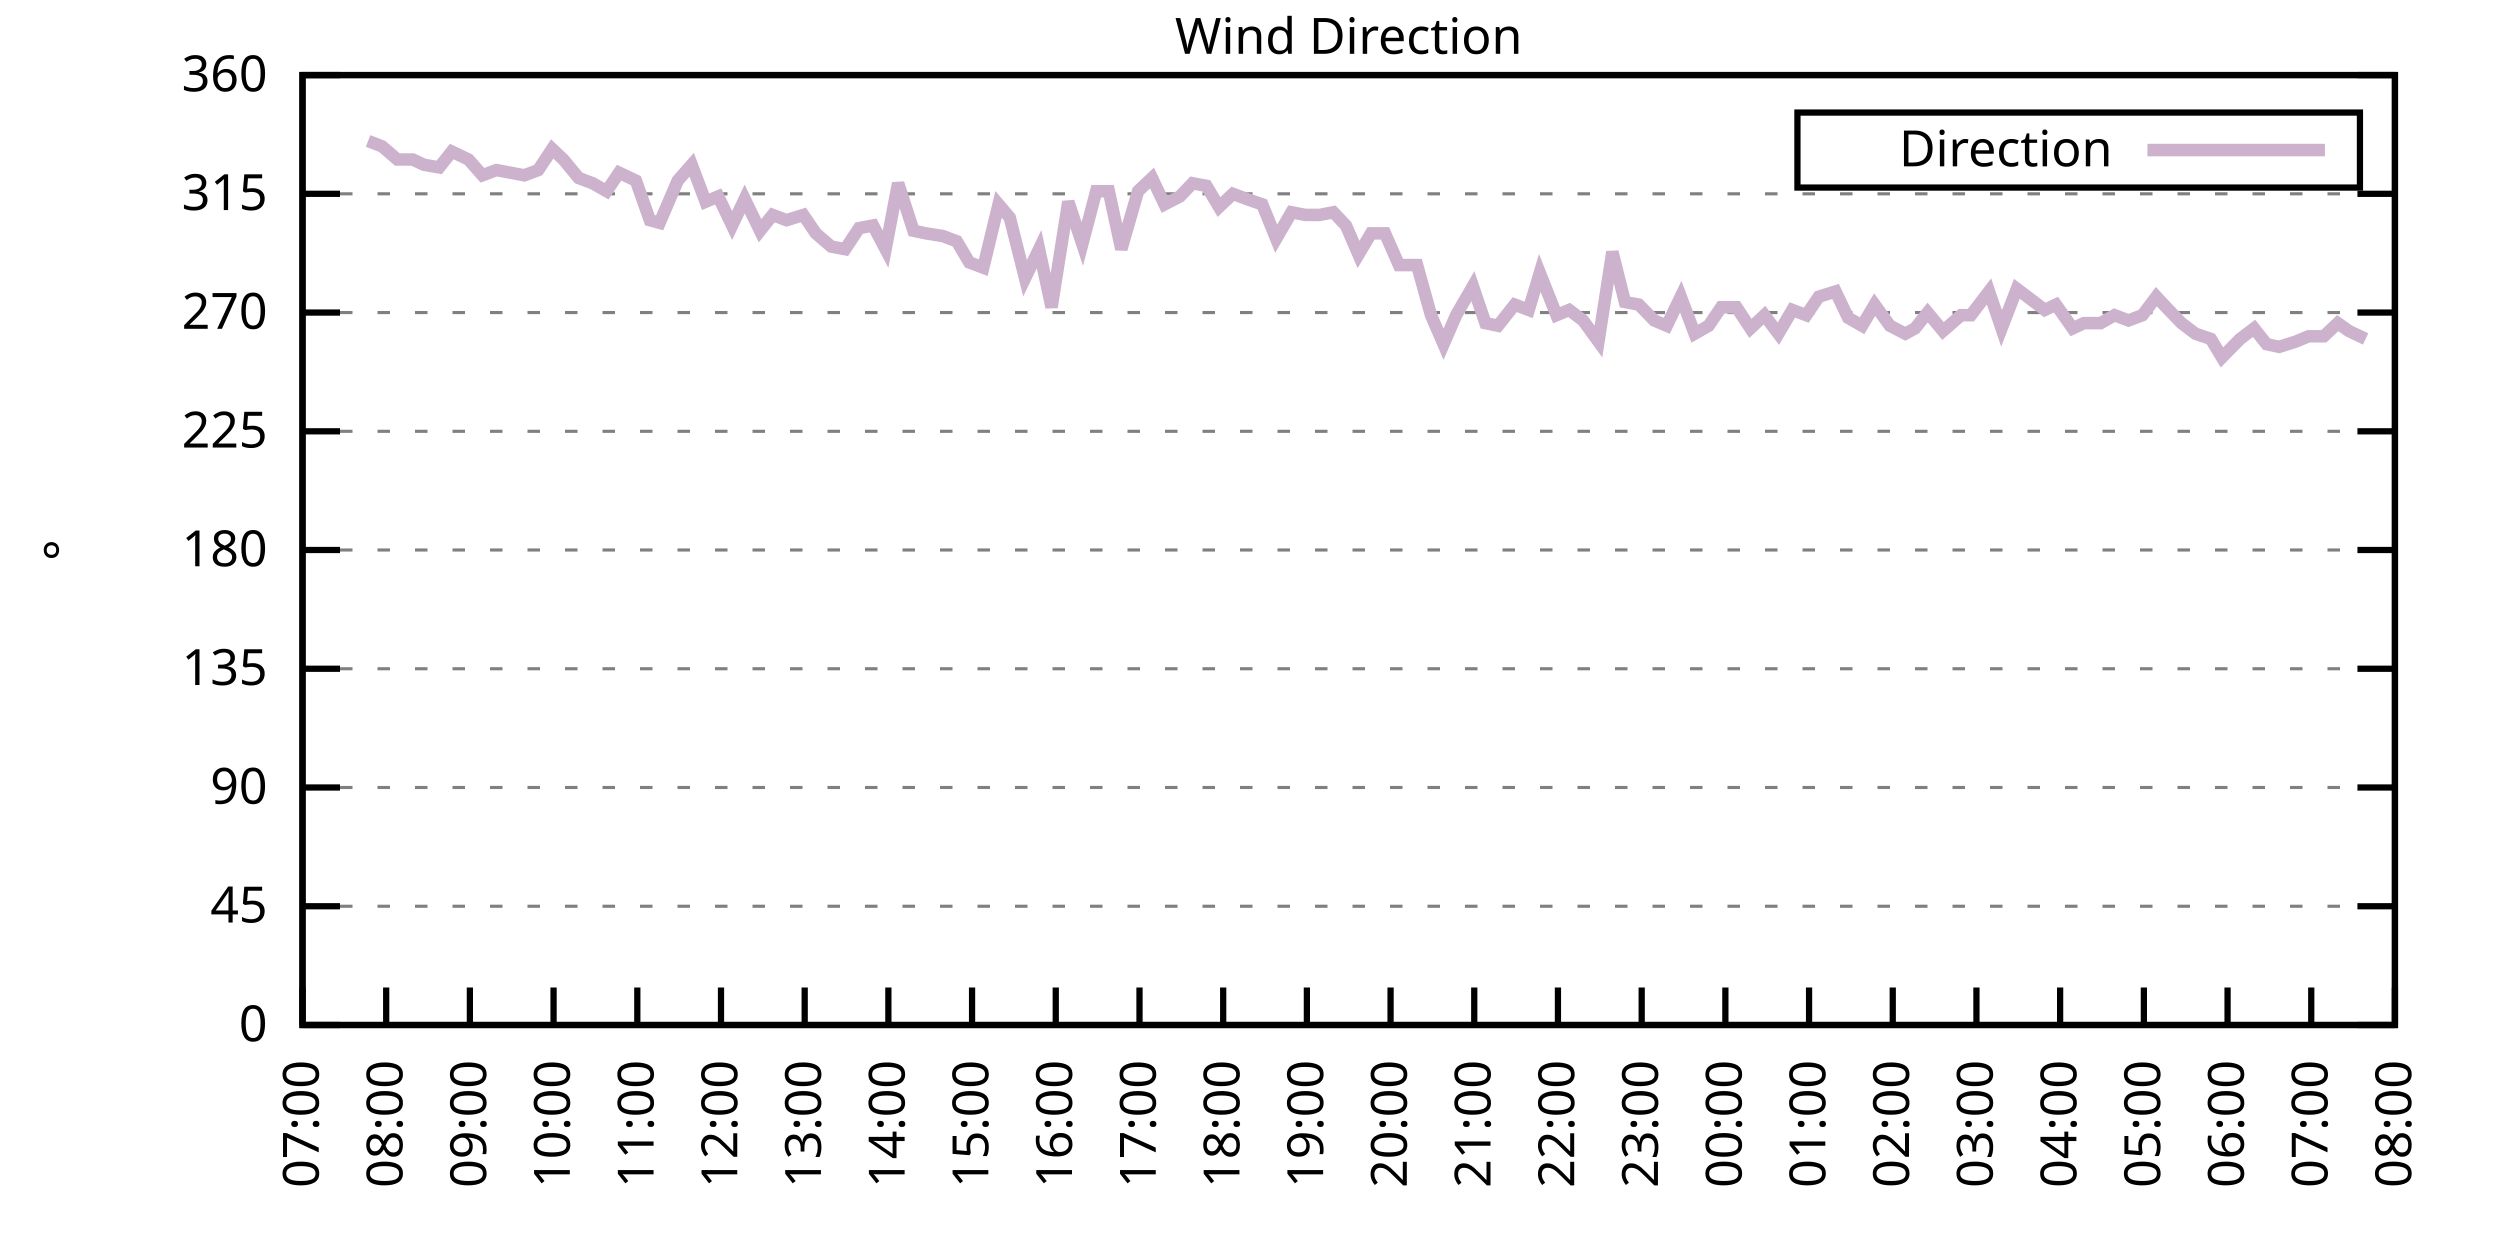
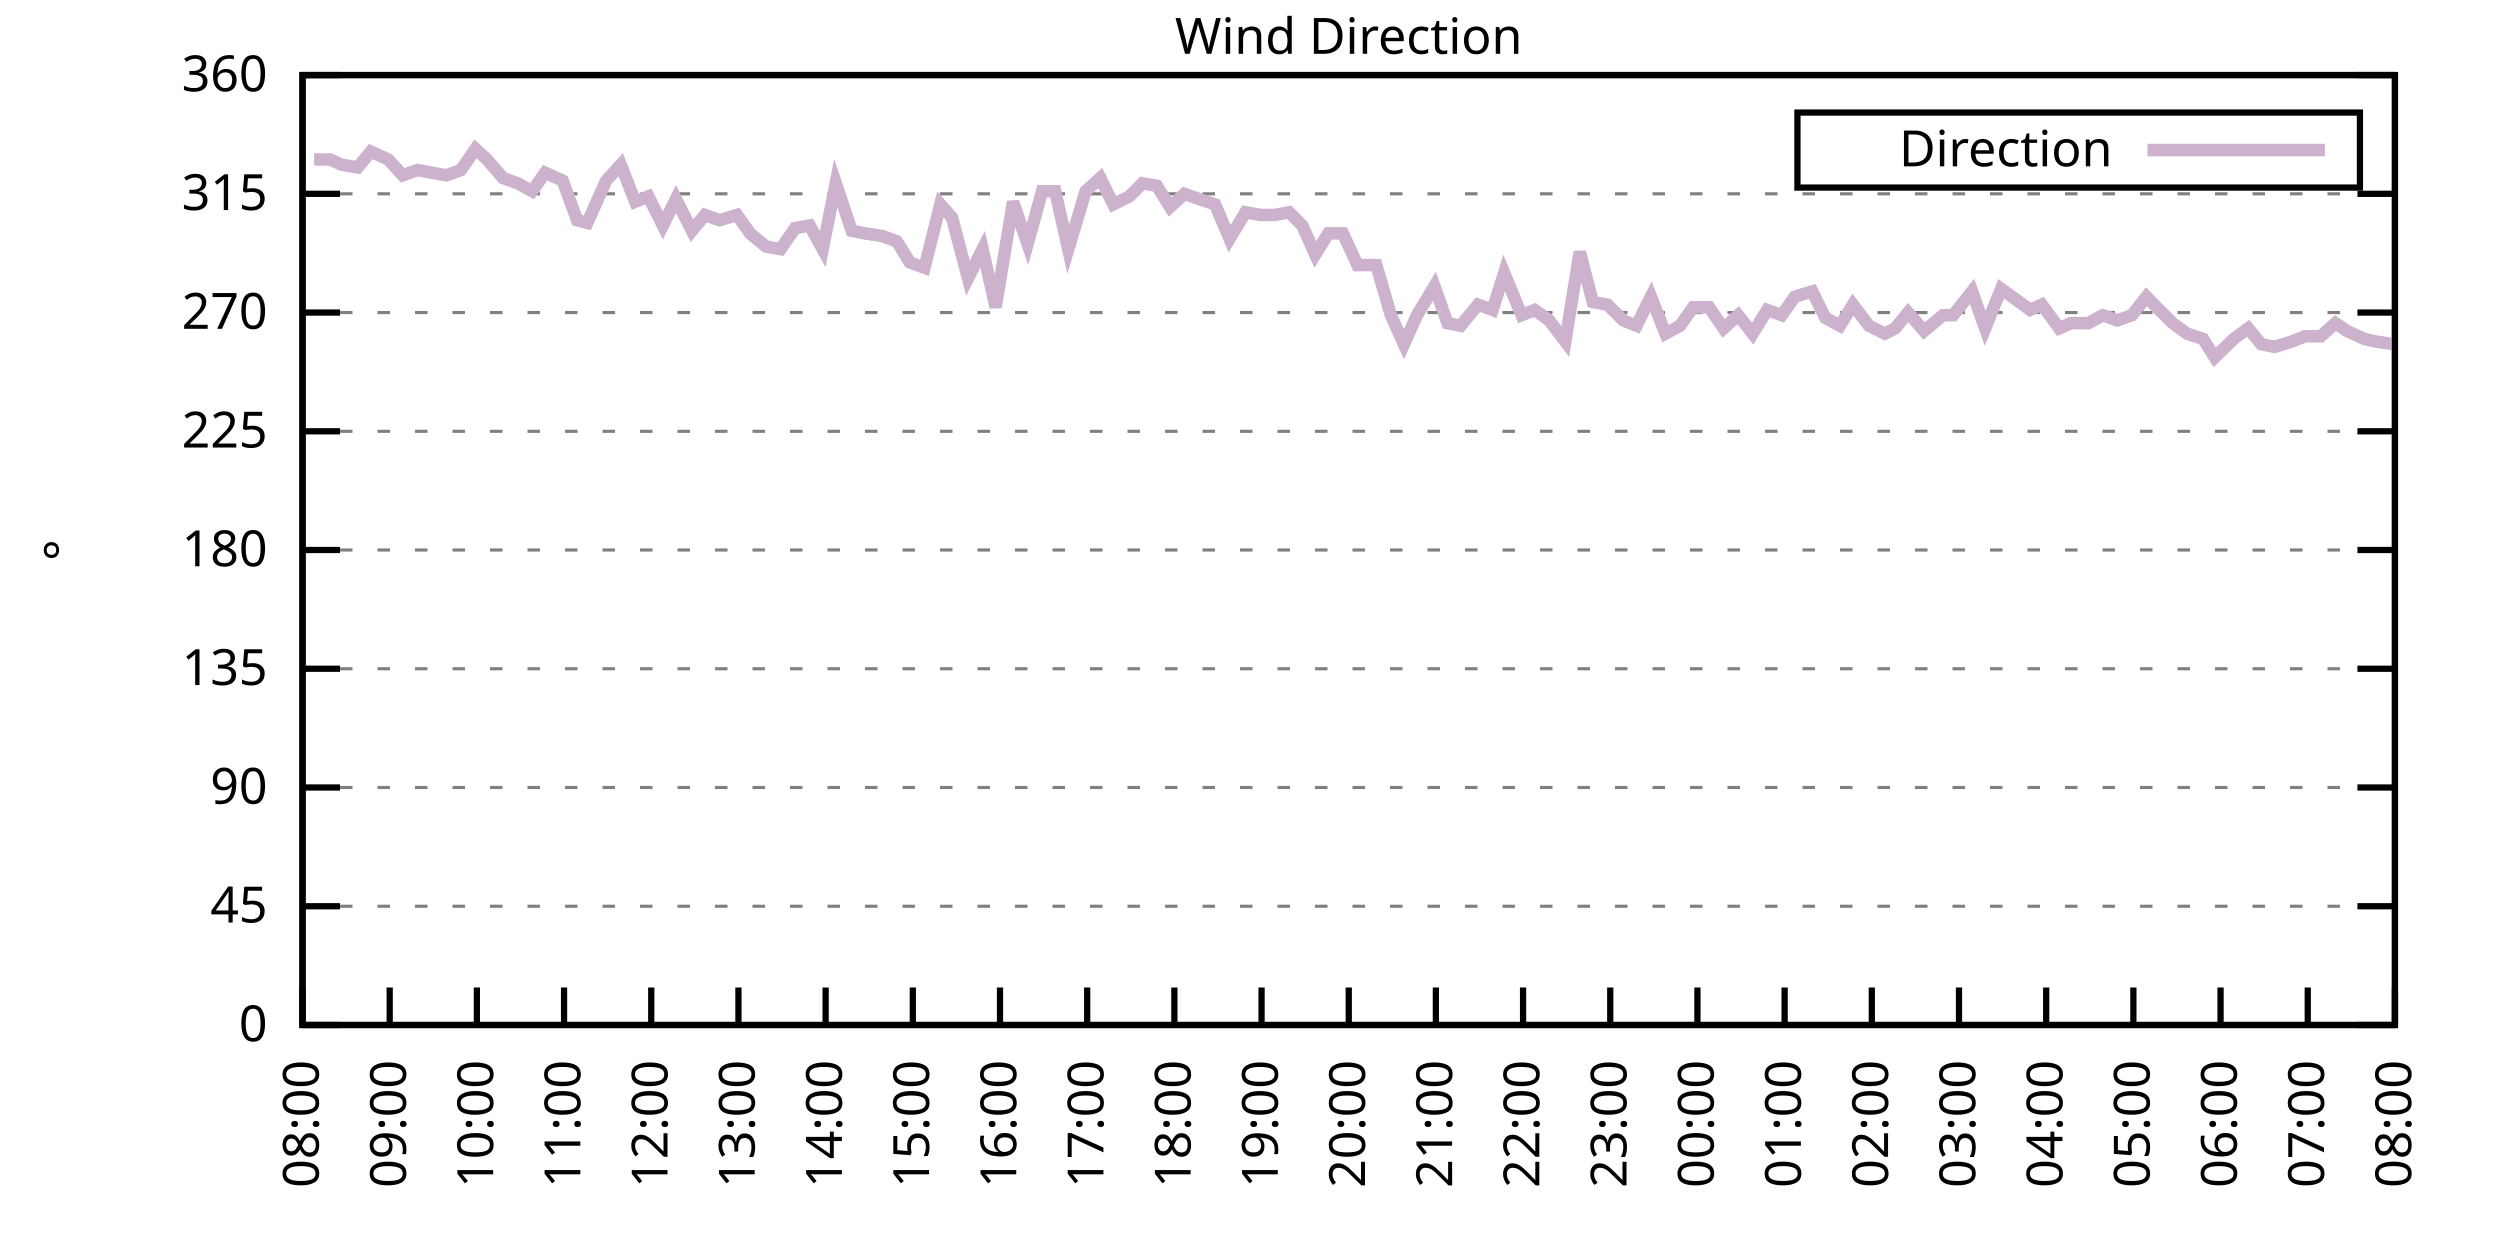
<svg xmlns="http://www.w3.org/2000/svg" xmlns:xlink="http://www.w3.org/1999/xlink" width="400" height="200" viewBox="0 0 400 200">
  <g id="gnuplot_canvas">
    <rect x="0" y="0" width="400" height="200" fill="none" />
    <defs>
      <circle id="gpDot" r="0.5" stroke-width="0.5" stroke="currentColor" />
      <path id="gpPt0" stroke-width="0.333" stroke="currentColor" d="M-1,0 h2 M0,-1 v2" />
      <path id="gpPt1" stroke-width="0.333" stroke="currentColor" d="M-1,-1 L1,1 M1,-1 L-1,1" />
      <path id="gpPt2" stroke-width="0.333" stroke="currentColor" d="M-1,0 L1,0 M0,-1 L0,1 M-1,-1 L1,1 M-1,1 L1,-1" />
      <rect id="gpPt3" stroke-width="0.333" stroke="currentColor" x="-1" y="-1" width="2" height="2" />
      <rect id="gpPt4" stroke-width="0.333" stroke="currentColor" fill="currentColor" x="-1" y="-1" width="2" height="2" />
      <circle id="gpPt5" stroke-width="0.333" stroke="currentColor" cx="0" cy="0" r="1" />
      <use xlink:href="#gpPt5" id="gpPt6" fill="currentColor" stroke="none" />
      <path id="gpPt7" stroke-width="0.333" stroke="currentColor" d="M0,-1.33 L-1.33,0.67 L1.33,0.67 z" />
      <use xlink:href="#gpPt7" id="gpPt8" fill="currentColor" stroke="none" />
      <use xlink:href="#gpPt7" id="gpPt9" stroke="currentColor" transform="rotate(180)" />
      <use xlink:href="#gpPt9" id="gpPt10" fill="currentColor" stroke="none" />
      <use xlink:href="#gpPt3" id="gpPt11" stroke="currentColor" transform="rotate(45)" />
      <use xlink:href="#gpPt11" id="gpPt12" fill="currentColor" stroke="none" />
      <path id="gpPt13" stroke-width="0.333" stroke="currentColor" d="M0,1.330 L1.265,0.411 L0.782,-1.067 L-0.782,-1.076 L-1.265,0.411 z" />
      <use xlink:href="#gpPt13" id="gpPt14" fill="currentColor" stroke="none" />
      <filter id="textbox" filterUnits="objectBoundingBox" x="0" y="0" height="1" width="1">
        <feFlood flood-color="white" flood-opacity="1" result="bgnd" />
        <feComposite in="SourceGraphic" in2="bgnd" operator="atop" />
      </filter>
      <filter id="greybox" filterUnits="objectBoundingBox" x="0" y="0" height="1" width="1">
        <feFlood flood-color="lightgrey" flood-opacity="1" result="grey" />
        <feComposite in="SourceGraphic" in2="grey" operator="atop" />
      </filter>
    </defs>
    <g fill="none" color="white" stroke="currentColor" stroke-width="1.00" stroke-linecap="butt" stroke-linejoin="miter">
</g>
    <g fill="none" color="black" stroke="currentColor" stroke-width="1.00" stroke-linecap="butt" stroke-linejoin="miter">
      <g stroke="none" shape-rendering="crispEdges">
        <polygon fill="rgb(255, 255, 255)" points="48.40,164.00 383.18,164.00 383.18,12.02 48.40,12.02 " />
      </g>
    </g>
    <g fill="none" color="black" stroke="currentColor" stroke-width="1.00" stroke-linecap="butt" stroke-linejoin="miter">
</g>
    <g fill="none" color="black" stroke="black" stroke-width="0.50" stroke-linecap="butt" stroke-linejoin="miter">
</g>
    <g fill="none" color="gray" stroke="currentColor" stroke-width="0.50" stroke-linecap="butt" stroke-linejoin="miter">
      <path stroke="gray" stroke-dasharray="2,4" class="gridline" d="M48.40,164.00 L383.19,164.00  " />
    </g>
    <g fill="none" color="gray" stroke="gray" stroke-width="1.00" stroke-linecap="butt" stroke-linejoin="miter">
</g>
    <g fill="none" color="black" stroke="currentColor" stroke-width="1.00" stroke-linecap="butt" stroke-linejoin="miter">
      <path stroke="black" d="M48.40,164.00 L54.40,164.00 M383.19,164.00 L377.19,164.00  " />
      <g transform="translate(42.80,166.60)" stroke="none" fill="black" font-family="Sans" font-size="8.00" text-anchor="end">
        <text>
          <tspan font-family="Sans"> 0</tspan>
        </text>
      </g>
    </g>
    <g fill="none" color="black" stroke="currentColor" stroke-width="1.00" stroke-linecap="butt" stroke-linejoin="miter">
</g>
    <g fill="none" color="black" stroke="black" stroke-width="0.50" stroke-linecap="butt" stroke-linejoin="miter">
</g>
    <g fill="none" color="gray" stroke="currentColor" stroke-width="0.50" stroke-linecap="butt" stroke-linejoin="miter">
      <path stroke="gray" stroke-dasharray="2,4" class="gridline" d="M48.40,145.00 L383.19,145.00  " />
    </g>
    <g fill="none" color="gray" stroke="gray" stroke-width="1.00" stroke-linecap="butt" stroke-linejoin="miter">
</g>
    <g fill="none" color="black" stroke="currentColor" stroke-width="1.00" stroke-linecap="butt" stroke-linejoin="miter">
      <path stroke="black" d="M48.40,145.00 L54.40,145.00 M383.19,145.00 L377.19,145.00  " />
      <g transform="translate(42.80,147.60)" stroke="none" fill="black" font-family="Sans" font-size="8.00" text-anchor="end">
        <text>
          <tspan font-family="Sans"> 45</tspan>
        </text>
      </g>
    </g>
    <g fill="none" color="black" stroke="currentColor" stroke-width="1.00" stroke-linecap="butt" stroke-linejoin="miter">
</g>
    <g fill="none" color="black" stroke="black" stroke-width="0.50" stroke-linecap="butt" stroke-linejoin="miter">
</g>
    <g fill="none" color="gray" stroke="currentColor" stroke-width="0.50" stroke-linecap="butt" stroke-linejoin="miter">
      <path stroke="gray" stroke-dasharray="2,4" class="gridline" d="M48.40,126.00 L383.19,126.00  " />
    </g>
    <g fill="none" color="gray" stroke="gray" stroke-width="1.00" stroke-linecap="butt" stroke-linejoin="miter">
</g>
    <g fill="none" color="black" stroke="currentColor" stroke-width="1.00" stroke-linecap="butt" stroke-linejoin="miter">
      <path stroke="black" d="M48.40,126.00 L54.40,126.00 M383.19,126.00 L377.19,126.00  " />
      <g transform="translate(42.80,128.60)" stroke="none" fill="black" font-family="Sans" font-size="8.00" text-anchor="end">
        <text>
          <tspan font-family="Sans"> 90</tspan>
        </text>
      </g>
    </g>
    <g fill="none" color="black" stroke="currentColor" stroke-width="1.00" stroke-linecap="butt" stroke-linejoin="miter">
</g>
    <g fill="none" color="black" stroke="black" stroke-width="0.50" stroke-linecap="butt" stroke-linejoin="miter">
</g>
    <g fill="none" color="gray" stroke="currentColor" stroke-width="0.50" stroke-linecap="butt" stroke-linejoin="miter">
      <path stroke="gray" stroke-dasharray="2,4" class="gridline" d="M48.40,107.00 L383.19,107.00  " />
    </g>
    <g fill="none" color="gray" stroke="gray" stroke-width="1.00" stroke-linecap="butt" stroke-linejoin="miter">
</g>
    <g fill="none" color="black" stroke="currentColor" stroke-width="1.00" stroke-linecap="butt" stroke-linejoin="miter">
      <path stroke="black" d="M48.40,107.00 L54.40,107.00 M383.19,107.00 L377.19,107.00  " />
      <g transform="translate(42.80,109.60)" stroke="none" fill="black" font-family="Sans" font-size="8.00" text-anchor="end">
        <text>
          <tspan font-family="Sans"> 135</tspan>
        </text>
      </g>
    </g>
    <g fill="none" color="black" stroke="currentColor" stroke-width="1.00" stroke-linecap="butt" stroke-linejoin="miter">
</g>
    <g fill="none" color="black" stroke="black" stroke-width="0.50" stroke-linecap="butt" stroke-linejoin="miter">
</g>
    <g fill="none" color="gray" stroke="currentColor" stroke-width="0.50" stroke-linecap="butt" stroke-linejoin="miter">
      <path stroke="gray" stroke-dasharray="2,4" class="gridline" d="M48.40,88.00 L383.19,88.00  " />
    </g>
    <g fill="none" color="gray" stroke="gray" stroke-width="1.00" stroke-linecap="butt" stroke-linejoin="miter">
</g>
    <g fill="none" color="black" stroke="currentColor" stroke-width="1.00" stroke-linecap="butt" stroke-linejoin="miter">
      <path stroke="black" d="M48.40,88.00 L54.40,88.00 M383.19,88.00 L377.19,88.00  " />
      <g transform="translate(42.80,90.60)" stroke="none" fill="black" font-family="Sans" font-size="8.00" text-anchor="end">
        <text>
          <tspan font-family="Sans"> 180</tspan>
        </text>
      </g>
    </g>
    <g fill="none" color="black" stroke="currentColor" stroke-width="1.00" stroke-linecap="butt" stroke-linejoin="miter">
</g>
    <g fill="none" color="black" stroke="black" stroke-width="0.50" stroke-linecap="butt" stroke-linejoin="miter">
</g>
    <g fill="none" color="gray" stroke="currentColor" stroke-width="0.50" stroke-linecap="butt" stroke-linejoin="miter">
      <path stroke="gray" stroke-dasharray="2,4" class="gridline" d="M48.40,69.01 L383.19,69.01  " />
    </g>
    <g fill="none" color="gray" stroke="gray" stroke-width="1.00" stroke-linecap="butt" stroke-linejoin="miter">
</g>
    <g fill="none" color="black" stroke="currentColor" stroke-width="1.00" stroke-linecap="butt" stroke-linejoin="miter">
      <path stroke="black" d="M48.40,69.01 L54.40,69.01 M383.19,69.01 L377.19,69.01  " />
      <g transform="translate(42.80,71.61)" stroke="none" fill="black" font-family="Sans" font-size="8.00" text-anchor="end">
        <text>
          <tspan font-family="Sans"> 225</tspan>
        </text>
      </g>
    </g>
    <g fill="none" color="black" stroke="currentColor" stroke-width="1.00" stroke-linecap="butt" stroke-linejoin="miter">
</g>
    <g fill="none" color="black" stroke="black" stroke-width="0.50" stroke-linecap="butt" stroke-linejoin="miter">
</g>
    <g fill="none" color="gray" stroke="currentColor" stroke-width="0.50" stroke-linecap="butt" stroke-linejoin="miter">
      <path stroke="gray" stroke-dasharray="2,4" class="gridline" d="M48.40,50.01 L383.19,50.01  " />
    </g>
    <g fill="none" color="gray" stroke="gray" stroke-width="1.00" stroke-linecap="butt" stroke-linejoin="miter">
</g>
    <g fill="none" color="black" stroke="currentColor" stroke-width="1.00" stroke-linecap="butt" stroke-linejoin="miter">
      <path stroke="black" d="M48.40,50.01 L54.40,50.01 M383.19,50.01 L377.19,50.01  " />
      <g transform="translate(42.80,52.61)" stroke="none" fill="black" font-family="Sans" font-size="8.00" text-anchor="end">
        <text>
          <tspan font-family="Sans"> 270</tspan>
        </text>
      </g>
    </g>
    <g fill="none" color="black" stroke="currentColor" stroke-width="1.00" stroke-linecap="butt" stroke-linejoin="miter">
</g>
    <g fill="none" color="black" stroke="black" stroke-width="0.50" stroke-linecap="butt" stroke-linejoin="miter">
</g>
    <g fill="none" color="gray" stroke="currentColor" stroke-width="0.50" stroke-linecap="butt" stroke-linejoin="miter">
      <path stroke="gray" stroke-dasharray="2,4" class="gridline" d="M48.40,31.01 L383.19,31.01  " />
    </g>
    <g fill="none" color="gray" stroke="gray" stroke-width="1.00" stroke-linecap="butt" stroke-linejoin="miter">
</g>
    <g fill="none" color="black" stroke="currentColor" stroke-width="1.00" stroke-linecap="butt" stroke-linejoin="miter">
      <path stroke="black" d="M48.40,31.01 L54.40,31.01 M383.19,31.01 L377.19,31.01  " />
      <g transform="translate(42.80,33.61)" stroke="none" fill="black" font-family="Sans" font-size="8.00" text-anchor="end">
        <text>
          <tspan font-family="Sans"> 315</tspan>
        </text>
      </g>
    </g>
    <g fill="none" color="black" stroke="currentColor" stroke-width="1.00" stroke-linecap="butt" stroke-linejoin="miter">
</g>
    <g fill="none" color="black" stroke="black" stroke-width="0.50" stroke-linecap="butt" stroke-linejoin="miter">
</g>
    <g fill="none" color="gray" stroke="currentColor" stroke-width="0.50" stroke-linecap="butt" stroke-linejoin="miter">
      <path stroke="gray" stroke-dasharray="2,4" class="gridline" d="M48.40,12.01 L383.19,12.01  " />
    </g>
    <g fill="none" color="gray" stroke="gray" stroke-width="1.00" stroke-linecap="butt" stroke-linejoin="miter">
</g>
    <g fill="none" color="black" stroke="currentColor" stroke-width="1.00" stroke-linecap="butt" stroke-linejoin="miter">
      <path stroke="black" d="M48.40,12.01 L54.40,12.01 M383.19,12.01 L377.19,12.01  " />
      <g transform="translate(42.80,14.61)" stroke="none" fill="black" font-family="Sans" font-size="8.00" text-anchor="end">
        <text>
          <tspan font-family="Sans"> 360</tspan>
        </text>
      </g>
    </g>
    <g fill="none" color="black" stroke="currentColor" stroke-width="1.00" stroke-linecap="butt" stroke-linejoin="miter">
      <path stroke="black" d="M48.40,164.00 L48.40,158.00  " />
      <g transform="translate(51.00,169.60) rotate(270.00)" stroke="none" fill="black" font-family="Sans" font-size="8.00" text-anchor="end">
        <text>
-           <tspan font-family="Sans">07:00</tspan>
-         </text>
-       </g>
-     </g>
-     <g fill="none" color="black" stroke="currentColor" stroke-width="1.00" stroke-linecap="butt" stroke-linejoin="miter">
-       <path stroke="black" d="M61.79,164.00 L61.79,158.00  " />
-       <g transform="translate(64.39,169.60) rotate(270.00)" stroke="none" fill="black" font-family="Sans" font-size="8.00" text-anchor="end">
-         <text>
          <tspan font-family="Sans">08:00</tspan>
        </text>
      </g>
    </g>
    <g fill="none" color="black" stroke="currentColor" stroke-width="1.00" stroke-linecap="butt" stroke-linejoin="miter">
-       <path stroke="black" d="M75.18,164.00 L75.18,158.00  " />
-       <g transform="translate(77.78,169.60) rotate(270.00)" stroke="none" fill="black" font-family="Sans" font-size="8.00" text-anchor="end">
+       <path stroke="black" d="M62.35,164.00 L62.35,158.00  " />
+       <g transform="translate(64.95,169.60) rotate(270.00)" stroke="none" fill="black" font-family="Sans" font-size="8.00" text-anchor="end">
        <text>
          <tspan font-family="Sans">09:00</tspan>
        </text>
      </g>
    </g>
    <g fill="none" color="black" stroke="currentColor" stroke-width="1.00" stroke-linecap="butt" stroke-linejoin="miter">
-       <path stroke="black" d="M88.57,164.00 L88.57,158.00  " />
-       <g transform="translate(91.17,169.60) rotate(270.00)" stroke="none" fill="black" font-family="Sans" font-size="8.00" text-anchor="end">
+       <path stroke="black" d="M76.30,164.00 L76.30,158.00  " />
+       <g transform="translate(78.90,169.60) rotate(270.00)" stroke="none" fill="black" font-family="Sans" font-size="8.00" text-anchor="end">
        <text>
          <tspan font-family="Sans">10:00</tspan>
        </text>
      </g>
    </g>
    <g fill="none" color="black" stroke="currentColor" stroke-width="1.00" stroke-linecap="butt" stroke-linejoin="miter">
-       <path stroke="black" d="M101.97,164.00 L101.97,158.00  " />
-       <g transform="translate(104.57,169.60) rotate(270.00)" stroke="none" fill="black" font-family="Sans" font-size="8.00" text-anchor="end">
+       <path stroke="black" d="M90.25,164.00 L90.25,158.00  " />
+       <g transform="translate(92.85,169.60) rotate(270.00)" stroke="none" fill="black" font-family="Sans" font-size="8.00" text-anchor="end">
        <text>
          <tspan font-family="Sans">11:00</tspan>
        </text>
      </g>
    </g>
    <g fill="none" color="black" stroke="currentColor" stroke-width="1.00" stroke-linecap="butt" stroke-linejoin="miter">
-       <path stroke="black" d="M115.36,164.00 L115.36,158.00  " />
-       <g transform="translate(117.96,169.60) rotate(270.00)" stroke="none" fill="black" font-family="Sans" font-size="8.00" text-anchor="end">
+       <path stroke="black" d="M104.20,164.00 L104.20,158.00  " />
+       <g transform="translate(106.80,169.60) rotate(270.00)" stroke="none" fill="black" font-family="Sans" font-size="8.00" text-anchor="end">
        <text>
          <tspan font-family="Sans">12:00</tspan>
        </text>
      </g>
    </g>
    <g fill="none" color="black" stroke="currentColor" stroke-width="1.00" stroke-linecap="butt" stroke-linejoin="miter">
-       <path stroke="black" d="M128.75,164.00 L128.75,158.00  " />
-       <g transform="translate(131.35,169.60) rotate(270.00)" stroke="none" fill="black" font-family="Sans" font-size="8.00" text-anchor="end">
+       <path stroke="black" d="M118.15,164.00 L118.15,158.00  " />
+       <g transform="translate(120.75,169.60) rotate(270.00)" stroke="none" fill="black" font-family="Sans" font-size="8.00" text-anchor="end">
        <text>
          <tspan font-family="Sans">13:00</tspan>
        </text>
      </g>
    </g>
    <g fill="none" color="black" stroke="currentColor" stroke-width="1.00" stroke-linecap="butt" stroke-linejoin="miter">
-       <path stroke="black" d="M142.14,164.00 L142.14,158.00  " />
-       <g transform="translate(144.74,169.60) rotate(270.00)" stroke="none" fill="black" font-family="Sans" font-size="8.00" text-anchor="end">
+       <path stroke="black" d="M132.10,164.00 L132.10,158.00  " />
+       <g transform="translate(134.70,169.60) rotate(270.00)" stroke="none" fill="black" font-family="Sans" font-size="8.00" text-anchor="end">
        <text>
          <tspan font-family="Sans">14:00</tspan>
        </text>
      </g>
    </g>
    <g fill="none" color="black" stroke="currentColor" stroke-width="1.00" stroke-linecap="butt" stroke-linejoin="miter">
-       <path stroke="black" d="M155.53,164.00 L155.53,158.00  " />
-       <g transform="translate(158.13,169.60) rotate(270.00)" stroke="none" fill="black" font-family="Sans" font-size="8.00" text-anchor="end">
+       <path stroke="black" d="M146.05,164.00 L146.05,158.00  " />
+       <g transform="translate(148.65,169.60) rotate(270.00)" stroke="none" fill="black" font-family="Sans" font-size="8.00" text-anchor="end">
        <text>
          <tspan font-family="Sans">15:00</tspan>
        </text>
      </g>
    </g>
    <g fill="none" color="black" stroke="currentColor" stroke-width="1.00" stroke-linecap="butt" stroke-linejoin="miter">
-       <path stroke="black" d="M168.92,164.00 L168.92,158.00  " />
-       <g transform="translate(171.52,169.60) rotate(270.00)" stroke="none" fill="black" font-family="Sans" font-size="8.00" text-anchor="end">
+       <path stroke="black" d="M160.00,164.00 L160.00,158.00  " />
+       <g transform="translate(162.60,169.60) rotate(270.00)" stroke="none" fill="black" font-family="Sans" font-size="8.00" text-anchor="end">
        <text>
          <tspan font-family="Sans">16:00</tspan>
        </text>
      </g>
    </g>
    <g fill="none" color="black" stroke="currentColor" stroke-width="1.00" stroke-linecap="butt" stroke-linejoin="miter">
-       <path stroke="black" d="M182.32,164.00 L182.32,158.00  " />
-       <g transform="translate(184.92,169.60) rotate(270.00)" stroke="none" fill="black" font-family="Sans" font-size="8.00" text-anchor="end">
+       <path stroke="black" d="M173.95,164.00 L173.95,158.00  " />
+       <g transform="translate(176.55,169.60) rotate(270.00)" stroke="none" fill="black" font-family="Sans" font-size="8.00" text-anchor="end">
        <text>
          <tspan font-family="Sans">17:00</tspan>
        </text>
      </g>
    </g>
    <g fill="none" color="black" stroke="currentColor" stroke-width="1.00" stroke-linecap="butt" stroke-linejoin="miter">
-       <path stroke="black" d="M195.71,164.00 L195.71,158.00  " />
-       <g transform="translate(198.31,169.60) rotate(270.00)" stroke="none" fill="black" font-family="Sans" font-size="8.00" text-anchor="end">
+       <path stroke="black" d="M187.90,164.00 L187.90,158.00  " />
+       <g transform="translate(190.50,169.60) rotate(270.00)" stroke="none" fill="black" font-family="Sans" font-size="8.00" text-anchor="end">
        <text>
          <tspan font-family="Sans">18:00</tspan>
        </text>
      </g>
    </g>
    <g fill="none" color="black" stroke="currentColor" stroke-width="1.00" stroke-linecap="butt" stroke-linejoin="miter">
-       <path stroke="black" d="M209.10,164.00 L209.10,158.00  " />
-       <g transform="translate(211.70,169.60) rotate(270.00)" stroke="none" fill="black" font-family="Sans" font-size="8.00" text-anchor="end">
+       <path stroke="black" d="M201.85,164.00 L201.85,158.00  " />
+       <g transform="translate(204.45,169.60) rotate(270.00)" stroke="none" fill="black" font-family="Sans" font-size="8.00" text-anchor="end">
        <text>
          <tspan font-family="Sans">19:00</tspan>
        </text>
      </g>
    </g>
    <g fill="none" color="black" stroke="currentColor" stroke-width="1.00" stroke-linecap="butt" stroke-linejoin="miter">
-       <path stroke="black" d="M222.49,164.00 L222.49,158.00  " />
-       <g transform="translate(225.09,169.60) rotate(270.00)" stroke="none" fill="black" font-family="Sans" font-size="8.00" text-anchor="end">
+       <path stroke="black" d="M215.80,164.00 L215.80,158.00  " />
+       <g transform="translate(218.40,169.60) rotate(270.00)" stroke="none" fill="black" font-family="Sans" font-size="8.00" text-anchor="end">
        <text>
          <tspan font-family="Sans">20:00</tspan>
        </text>
      </g>
    </g>
    <g fill="none" color="black" stroke="currentColor" stroke-width="1.00" stroke-linecap="butt" stroke-linejoin="miter">
-       <path stroke="black" d="M235.88,164.00 L235.88,158.00  " />
-       <g transform="translate(238.48,169.60) rotate(270.00)" stroke="none" fill="black" font-family="Sans" font-size="8.00" text-anchor="end">
+       <path stroke="black" d="M229.74,164.00 L229.74,158.00  " />
+       <g transform="translate(232.34,169.60) rotate(270.00)" stroke="none" fill="black" font-family="Sans" font-size="8.00" text-anchor="end">
        <text>
          <tspan font-family="Sans">21:00</tspan>
        </text>
      </g>
    </g>
    <g fill="none" color="black" stroke="currentColor" stroke-width="1.00" stroke-linecap="butt" stroke-linejoin="miter">
-       <path stroke="black" d="M249.27,164.00 L249.27,158.00  " />
-       <g transform="translate(251.87,169.60) rotate(270.00)" stroke="none" fill="black" font-family="Sans" font-size="8.00" text-anchor="end">
+       <path stroke="black" d="M243.69,164.00 L243.69,158.00  " />
+       <g transform="translate(246.29,169.60) rotate(270.00)" stroke="none" fill="black" font-family="Sans" font-size="8.00" text-anchor="end">
        <text>
          <tspan font-family="Sans">22:00</tspan>
        </text>
      </g>
    </g>
    <g fill="none" color="black" stroke="currentColor" stroke-width="1.00" stroke-linecap="butt" stroke-linejoin="miter">
-       <path stroke="black" d="M262.67,164.00 L262.67,158.00  " />
-       <g transform="translate(265.27,169.60) rotate(270.00)" stroke="none" fill="black" font-family="Sans" font-size="8.00" text-anchor="end">
+       <path stroke="black" d="M257.64,164.00 L257.64,158.00  " />
+       <g transform="translate(260.24,169.60) rotate(270.00)" stroke="none" fill="black" font-family="Sans" font-size="8.00" text-anchor="end">
        <text>
          <tspan font-family="Sans">23:00</tspan>
        </text>
      </g>
    </g>
    <g fill="none" color="black" stroke="currentColor" stroke-width="1.00" stroke-linecap="butt" stroke-linejoin="miter">
-       <path stroke="black" d="M276.06,164.00 L276.06,158.00  " />
-       <g transform="translate(278.66,169.60) rotate(270.00)" stroke="none" fill="black" font-family="Sans" font-size="8.00" text-anchor="end">
+       <path stroke="black" d="M271.59,164.00 L271.59,158.00  " />
+       <g transform="translate(274.19,169.60) rotate(270.00)" stroke="none" fill="black" font-family="Sans" font-size="8.00" text-anchor="end">
        <text>
          <tspan font-family="Sans">00:00</tspan>
        </text>
      </g>
    </g>
    <g fill="none" color="black" stroke="currentColor" stroke-width="1.00" stroke-linecap="butt" stroke-linejoin="miter">
-       <path stroke="black" d="M289.45,164.00 L289.45,158.00  " />
-       <g transform="translate(292.05,169.60) rotate(270.00)" stroke="none" fill="black" font-family="Sans" font-size="8.00" text-anchor="end">
+       <path stroke="black" d="M285.54,164.00 L285.54,158.00  " />
+       <g transform="translate(288.14,169.60) rotate(270.00)" stroke="none" fill="black" font-family="Sans" font-size="8.00" text-anchor="end">
        <text>
          <tspan font-family="Sans">01:00</tspan>
        </text>
      </g>
    </g>
    <g fill="none" color="black" stroke="currentColor" stroke-width="1.00" stroke-linecap="butt" stroke-linejoin="miter">
-       <path stroke="black" d="M302.84,164.00 L302.84,158.00  " />
-       <g transform="translate(305.44,169.60) rotate(270.00)" stroke="none" fill="black" font-family="Sans" font-size="8.00" text-anchor="end">
+       <path stroke="black" d="M299.49,164.00 L299.49,158.00  " />
+       <g transform="translate(302.09,169.60) rotate(270.00)" stroke="none" fill="black" font-family="Sans" font-size="8.00" text-anchor="end">
        <text>
          <tspan font-family="Sans">02:00</tspan>
        </text>
      </g>
    </g>
    <g fill="none" color="black" stroke="currentColor" stroke-width="1.00" stroke-linecap="butt" stroke-linejoin="miter">
-       <path stroke="black" d="M316.23,164.00 L316.23,158.00  " />
-       <g transform="translate(318.83,169.60) rotate(270.00)" stroke="none" fill="black" font-family="Sans" font-size="8.00" text-anchor="end">
+       <path stroke="black" d="M313.44,164.00 L313.44,158.00  " />
+       <g transform="translate(316.04,169.60) rotate(270.00)" stroke="none" fill="black" font-family="Sans" font-size="8.00" text-anchor="end">
        <text>
          <tspan font-family="Sans">03:00</tspan>
        </text>
      </g>
    </g>
    <g fill="none" color="black" stroke="currentColor" stroke-width="1.00" stroke-linecap="butt" stroke-linejoin="miter">
-       <path stroke="black" d="M329.62,164.00 L329.62,158.00  " />
-       <g transform="translate(332.22,169.60) rotate(270.00)" stroke="none" fill="black" font-family="Sans" font-size="8.00" text-anchor="end">
+       <path stroke="black" d="M327.39,164.00 L327.39,158.00  " />
+       <g transform="translate(329.99,169.60) rotate(270.00)" stroke="none" fill="black" font-family="Sans" font-size="8.00" text-anchor="end">
        <text>
          <tspan font-family="Sans">04:00</tspan>
        </text>
      </g>
    </g>
    <g fill="none" color="black" stroke="currentColor" stroke-width="1.00" stroke-linecap="butt" stroke-linejoin="miter">
-       <path stroke="black" d="M343.02,164.00 L343.02,158.00  " />
-       <g transform="translate(345.62,169.60) rotate(270.00)" stroke="none" fill="black" font-family="Sans" font-size="8.00" text-anchor="end">
+       <path stroke="black" d="M341.34,164.00 L341.34,158.00  " />
+       <g transform="translate(343.94,169.60) rotate(270.00)" stroke="none" fill="black" font-family="Sans" font-size="8.00" text-anchor="end">
        <text>
          <tspan font-family="Sans">05:00</tspan>
        </text>
      </g>
    </g>
    <g fill="none" color="black" stroke="currentColor" stroke-width="1.00" stroke-linecap="butt" stroke-linejoin="miter">
-       <path stroke="black" d="M356.41,164.00 L356.41,158.00  " />
-       <g transform="translate(359.01,169.60) rotate(270.00)" stroke="none" fill="black" font-family="Sans" font-size="8.00" text-anchor="end">
+       <path stroke="black" d="M355.29,164.00 L355.29,158.00  " />
+       <g transform="translate(357.89,169.60) rotate(270.00)" stroke="none" fill="black" font-family="Sans" font-size="8.00" text-anchor="end">
        <text>
          <tspan font-family="Sans">06:00</tspan>
        </text>
      </g>
    </g>
    <g fill="none" color="black" stroke="currentColor" stroke-width="1.00" stroke-linecap="butt" stroke-linejoin="miter">
-       <path stroke="black" d="M369.80,164.00 L369.80,158.00  " />
-       <g transform="translate(372.40,169.60) rotate(270.00)" stroke="none" fill="black" font-family="Sans" font-size="8.00" text-anchor="end">
+       <path stroke="black" d="M369.24,164.00 L369.24,158.00  " />
+       <g transform="translate(371.84,169.60) rotate(270.00)" stroke="none" fill="black" font-family="Sans" font-size="8.00" text-anchor="end">
        <text>
          <tspan font-family="Sans">07:00</tspan>
        </text>
      </g>
    </g>
    <g fill="none" color="black" stroke="currentColor" stroke-width="1.00" stroke-linecap="butt" stroke-linejoin="miter">
      <path stroke="black" d="M383.19,164.00 L383.19,158.00  " />
      <g transform="translate(385.79,169.60) rotate(270.00)" stroke="none" fill="black" font-family="Sans" font-size="8.00" text-anchor="end">
        <text>
          <tspan font-family="Sans">08:00</tspan>
        </text>
      </g>
    </g>
    <g fill="none" color="black" stroke="currentColor" stroke-width="1.00" stroke-linecap="butt" stroke-linejoin="miter">
</g>
    <g fill="none" color="black" stroke="currentColor" stroke-width="1.00" stroke-linecap="butt" stroke-linejoin="miter">
      <path stroke="black" d="M48.40,12.01 L48.40,164.00 L383.19,164.00 L383.19,12.01 L48.40,12.01 Z  " />
    </g>
    <g fill="none" color="black" stroke="currentColor" stroke-width="1.00" stroke-linecap="butt" stroke-linejoin="miter">
</g>
    <g fill="none" color="black" stroke="currentColor" stroke-width="1.00" stroke-linecap="butt" stroke-linejoin="miter">
      <path stroke="black" d="M287.59,30.01 L287.59,18.01 L377.59,18.01 L377.59,30.01 L287.59,30.01 Z  " />
    </g>
    <g id="Wind_direction_plot_1">
      <g fill="none" color="white" stroke="black" stroke-width="2.00" stroke-linecap="butt" stroke-linejoin="miter">
</g>
      <g fill="none" color="black" stroke="currentColor" stroke-width="2.00" stroke-linecap="butt" stroke-linejoin="miter">
        <g transform="translate(337.99,26.61)" stroke="none" fill="black" font-family="Sans" font-size="8.00" text-anchor="end">
          <text>
            <tspan font-family="Sans">Direction</tspan>
          </text>
        </g>
      </g>
      <g fill="none" color="black" stroke="currentColor" stroke-width="2.00" stroke-linecap="butt" stroke-linejoin="miter">
-         <path stroke="rgb(204, 178, 204)" d="M343.59,24.01 L371.99,24.01 M58.89,22.56 L61.12,23.41 L63.58,25.52 L66.03,25.52 L67.82,26.36 L70.27,26.79   L72.28,24.25 L74.96,25.52 L77.19,28.05 L79.42,27.21 L81.66,27.63 L83.89,28.05 L86.12,27.21 L88.35,23.83   L90.14,25.52 L92.59,28.48 L94.82,29.32 L97.06,30.59 L99.06,27.63 L101.74,28.90 L103.98,35.23 L105.54,35.65   L108.44,28.90 L110.67,26.36 L112.90,32.28 L114.91,31.43 L117.14,36.08 L119.15,31.85 L121.61,36.92 L123.62,34.39   L125.85,35.23 L128.53,34.39 L130.54,37.34 L132.99,39.45 L135.22,39.87 L137.45,36.50 L139.69,36.08 L141.69,39.87   L143.70,29.32 L146.16,36.92 L148.17,37.34 L150.85,37.76 L153.08,38.61 L155.09,41.99 L157.32,42.83 L159.77,32.70   L161.56,34.81 L164.01,44.52 L166.25,39.87 L168.25,49.16 L170.93,32.28 L173.17,39.03 L175.40,30.59 L177.41,30.59   L179.41,39.87 L182.09,30.59 L184.32,28.48 L186.33,32.70 L188.79,31.43 L190.80,29.32 L193.03,29.74 L195.04,33.12   L197.27,31.01 L199.50,31.85 L201.96,32.70 L204.19,38.19 L206.64,33.96 L208.88,34.39 L211.11,34.39 L213.34,33.96   L215.35,36.08 L217.36,40.72 L219.37,37.34 L221.60,37.34 L223.83,42.41 L226.73,42.41 L228.96,50.43 L230.97,55.07   L232.98,50.43 L235.66,45.79 L237.67,51.70 L239.68,52.12 L242.36,48.74 L244.59,49.59 L246.37,43.67 L249.05,50.43   L251.06,49.59 L253.29,51.27 L255.75,54.65 L257.98,40.30 L259.99,48.32 L262.22,48.74 L264.67,51.27 L266.68,52.12   L268.92,47.47 L271.15,53.39 L273.38,52.12 L275.39,49.16 L277.84,49.16 L280.07,52.54 L282.31,50.43 L284.54,53.39   L286.77,49.59 L289.00,50.43 L291.01,47.47 L293.69,46.63 L295.70,50.85 L297.93,52.12 L299.94,48.74 L302.39,52.12   L304.85,53.39 L306.41,52.54 L308.42,50.01 L310.88,52.96 L313.78,50.43 L315.34,50.43 L318.24,46.63 L320.25,52.54   L322.70,46.21 L324.94,47.90 L327.17,49.59 L328.95,48.74 L331.63,52.54 L333.42,51.70 L336.10,51.70 L338.33,50.43   L340.56,51.27 L342.79,50.43 L345.02,47.47 L346.59,49.16 L349.04,51.70 L351.27,53.39 L353.73,54.23 L355.51,57.18   L358.42,54.23 L360.65,52.54 L362.66,55.07 L364.66,55.50 L367.34,54.65 L369.35,53.81 L371.81,53.81 L374.04,51.70   L375.82,52.96 L378.50,54.23  " />
+         <path stroke="rgb(204, 178, 204)" d="M343.59,24.01 L371.99,24.01 M50.26,25.52 L52.82,25.52 L54.68,26.36 L57.23,26.79 L59.33,24.25 L62.12,25.52   L64.44,28.05 L66.77,27.21 L69.09,27.63 L71.42,28.05 L73.74,27.21 L76.07,23.83 L77.93,25.52 L80.48,28.48   L82.81,29.32 L85.13,30.59 L87.23,27.63 L90.02,28.90 L92.34,35.23 L93.97,35.65 L96.99,28.90 L99.32,26.36   L101.64,32.28 L103.73,31.43 L106.06,36.08 L108.15,31.85 L110.71,36.92 L112.80,34.39 L115.13,35.23 L117.92,34.39   L120.01,37.34 L122.57,39.45 L124.89,39.87 L127.22,36.50 L129.54,36.08 L131.63,39.87 L133.72,29.32 L136.28,36.92   L138.37,37.34 L141.16,37.76 L143.49,38.61 L145.58,41.99 L147.91,42.83 L150.46,32.70 L152.32,34.81 L154.88,44.52   L157.21,39.87 L159.30,49.16 L162.09,32.28 L164.41,39.03 L166.74,30.59 L168.83,30.59 L170.92,39.87 L173.71,30.59   L176.04,28.48 L178.13,32.70 L180.69,31.43 L182.78,29.32 L185.11,29.74 L187.20,33.12 L189.52,31.01 L191.85,31.85   L194.41,32.70 L196.73,38.19 L199.29,33.96 L201.61,34.39 L203.94,34.39 L206.26,33.96 L208.36,36.08 L210.45,40.72   L212.54,37.34 L214.87,37.34 L217.19,42.41 L220.21,42.41 L222.54,50.43 L224.63,55.07 L226.72,50.43 L229.51,45.79   L231.60,51.70 L233.70,52.12 L236.49,48.74 L238.81,49.59 L240.67,43.67 L243.46,50.43 L245.55,49.59 L247.88,51.27   L250.44,54.65 L252.76,40.30 L254.85,48.32 L257.18,48.74 L259.74,51.27 L261.83,52.12 L264.15,47.47 L266.48,53.39   L268.80,52.12 L270.90,49.16 L273.45,49.16 L275.78,52.54 L278.10,50.43 L280.43,53.39 L282.75,49.59 L285.08,50.43   L287.17,47.47 L289.96,46.63 L292.05,50.85 L294.38,52.12 L296.47,48.74 L299.03,52.12 L301.58,53.39 L303.21,52.54   L305.30,50.01 L307.86,52.96 L310.88,50.43 L312.51,50.43 L315.53,46.63 L317.63,52.54 L320.18,46.21 L322.51,47.90   L324.83,49.59 L326.69,48.74 L329.48,52.54 L331.34,51.70 L334.13,51.70 L336.46,50.43 L338.78,51.27 L341.11,50.43   L343.43,47.47 L345.06,49.16 L347.62,51.70 L349.94,53.39 L352.50,54.23 L354.36,57.18 L357.38,54.23 L359.71,52.54   L361.80,55.07 L363.89,55.50 L366.68,54.65 L368.78,53.81 L371.33,53.81 L373.66,51.70 L375.52,52.96 L378.31,54.23   L380.17,54.65 L382.96,55.07  " />
      </g>
    </g>
    <g fill="none" color="black" stroke="currentColor" stroke-width="2.00" stroke-linecap="butt" stroke-linejoin="miter">
</g>
    <g fill="none" color="black" stroke="black" stroke-width="1.00" stroke-linecap="butt" stroke-linejoin="miter">
</g>
    <g fill="none" color="black" stroke="currentColor" stroke-width="1.00" stroke-linecap="butt" stroke-linejoin="miter">
      <path stroke="black" d="M48.40,12.01 L48.40,164.00 L383.19,164.00 L383.19,12.01 L48.40,12.01 Z  " />
      <g transform="translate(12.80,88.01) rotate(270.00)" stroke="none" fill="black" font-family="Sans" font-size="8.00" text-anchor="middle">
        <text>
          <tspan font-family="Sans">°</tspan>
        </text>
      </g>
    </g>
    <g fill="none" color="black" stroke="currentColor" stroke-width="1.00" stroke-linecap="butt" stroke-linejoin="miter">
</g>
    <g fill="none" color="black" stroke="currentColor" stroke-width="1.00" stroke-linecap="butt" stroke-linejoin="miter">
      <g transform="translate(215.79,8.61)" stroke="none" fill="black" font-family="Sans" font-size="8.00" text-anchor="middle">
        <text>
          <tspan font-family="Sans">Wind Direction</tspan>
        </text>
      </g>
    </g>
    <g fill="none" color="black" stroke="currentColor" stroke-width="1.00" stroke-linecap="butt" stroke-linejoin="miter">
</g>
  </g>
</svg>
